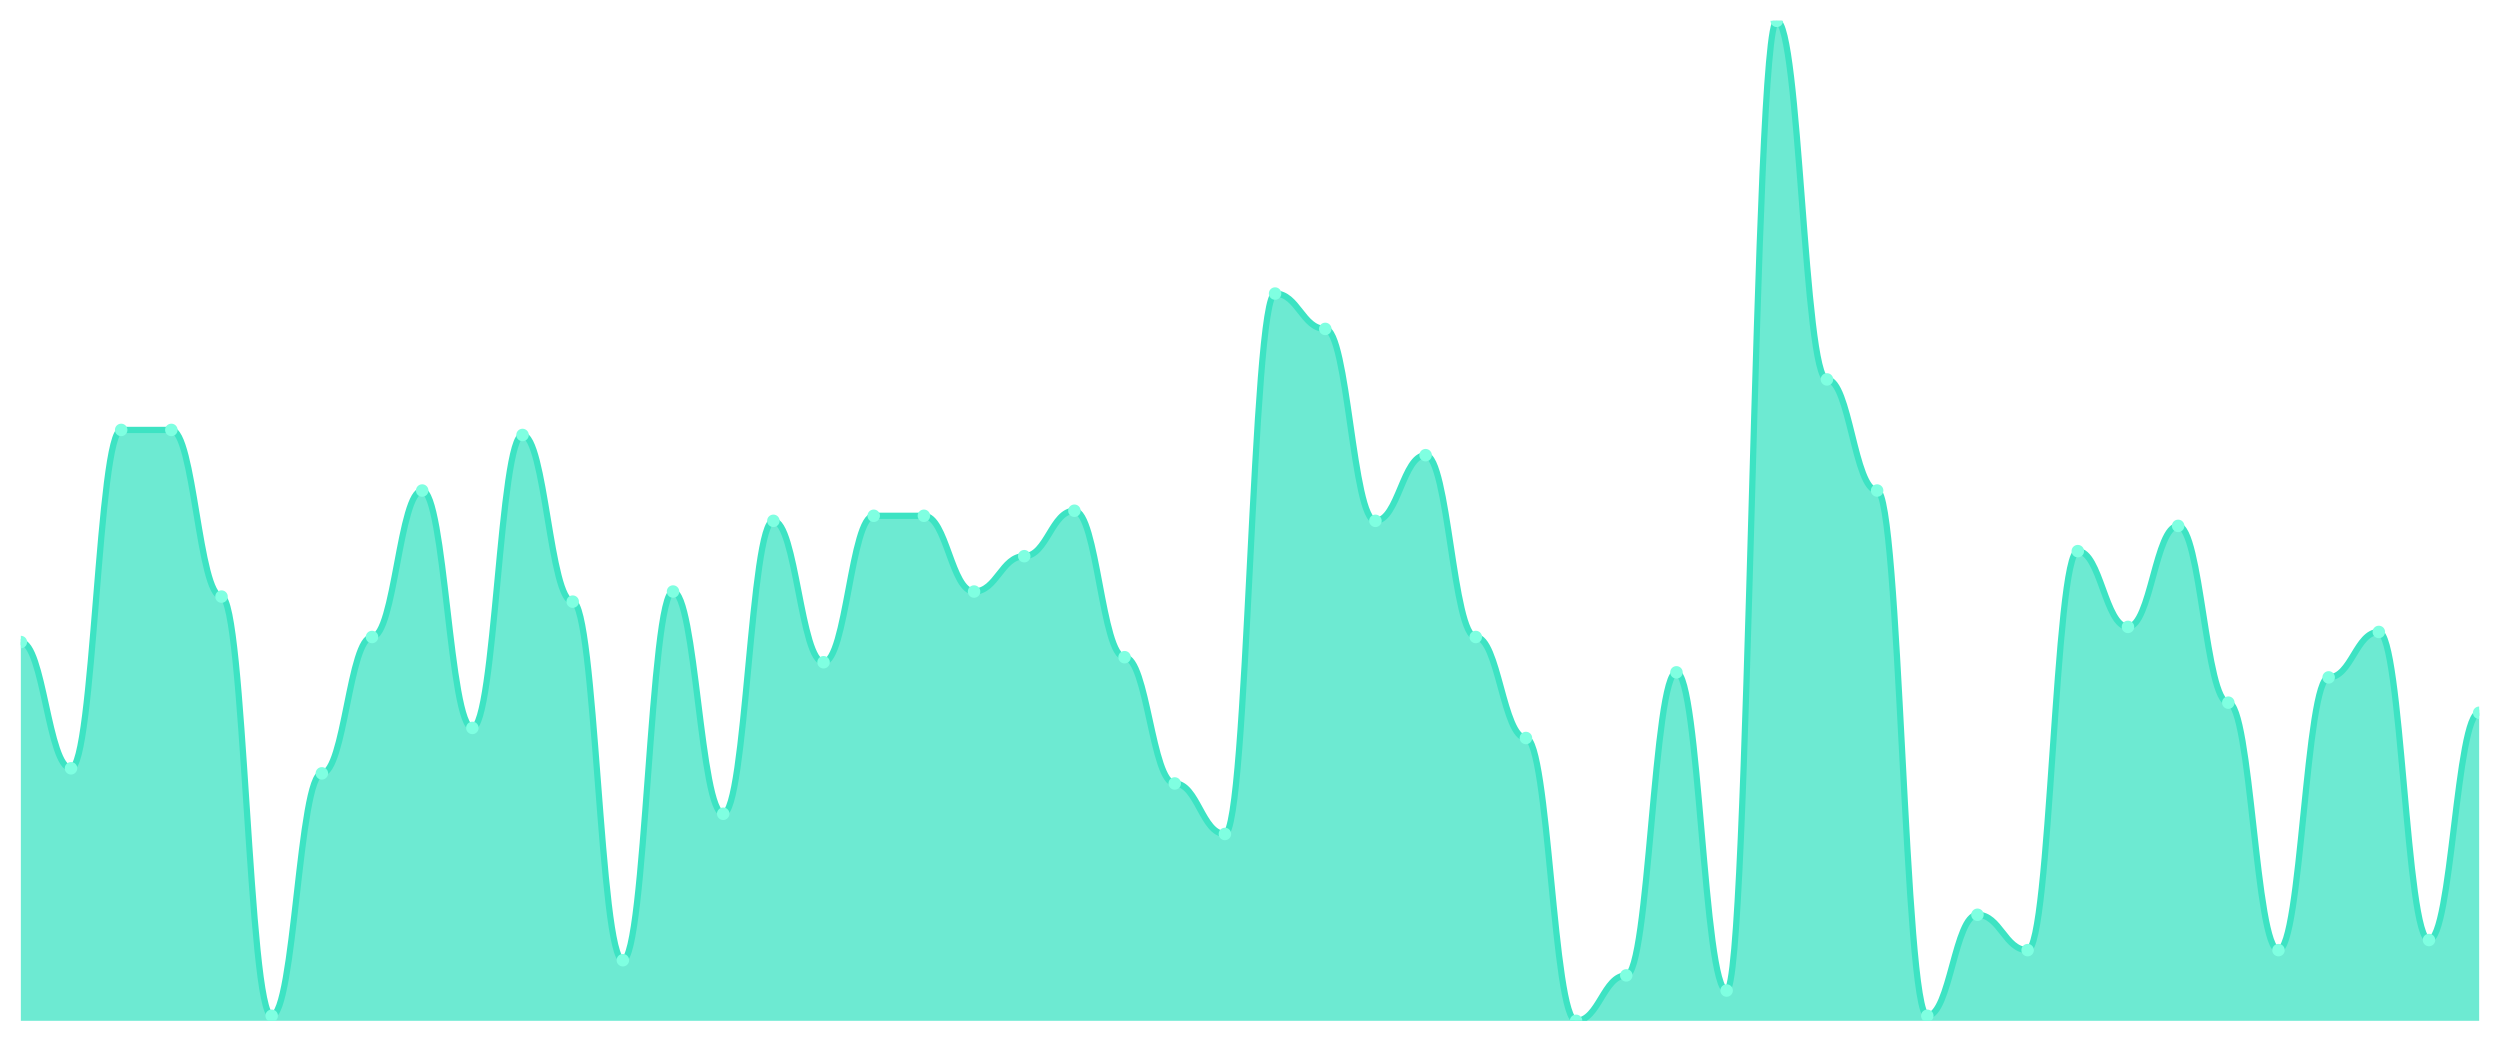
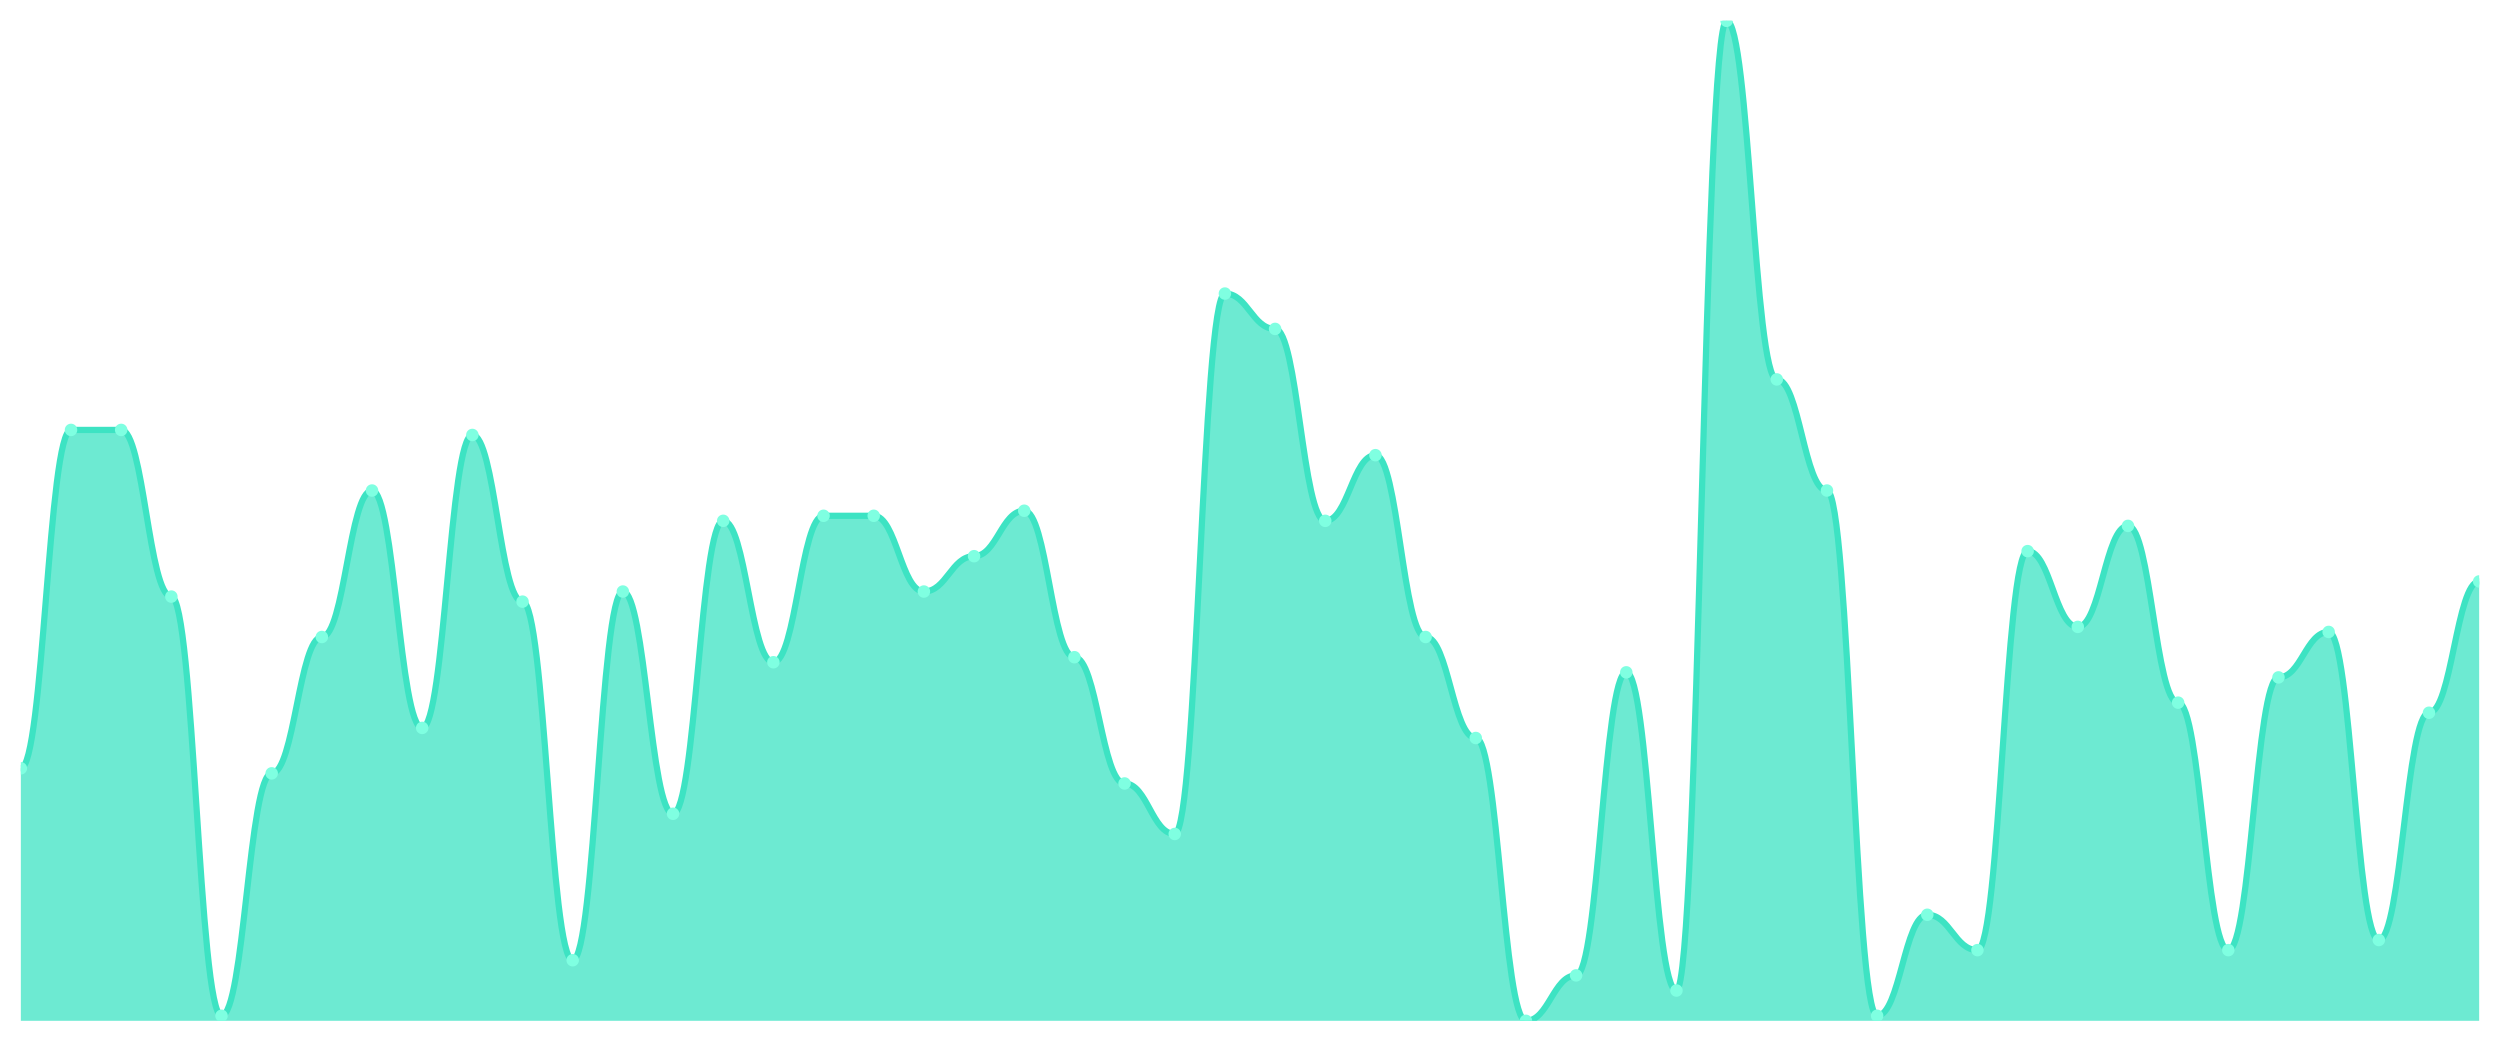
<svg xmlns="http://www.w3.org/2000/svg" viewBox="0 0 1200 500" width="1200" height="500">
  <defs>
    <clipPath id="c">
      <rect x="10" y="10" width="1180" height="480" />
    </clipPath>
  </defs>
  <rect width="1200" height="500" fill="none" />
  <g clip-path="url(#c)">
-     <path d="M 10,490 L 10,308.182 C 20.837,308.182 23.245,368.788 34.082,368.788 C 44.918,368.788 47.327,206.364 58.163,206.364 C 69,206.364 71.408,206.364 82.245,206.364 C 93.082,206.364 95.49,286.364 106.327,286.364 C 117.163,286.364 119.571,487.576 130.408,487.576 C 141.245,487.576 143.653,371.212 154.49,371.212 C 165.327,371.212 167.735,305.758 178.571,305.758 C 189.408,305.758 191.816,235.455 202.653,235.455 C 213.49,235.455 215.898,349.394 226.735,349.394 C 237.571,349.394 239.98,208.788 250.816,208.788 C 261.653,208.788 264.061,288.788 274.898,288.788 C 285.735,288.788 288.143,460.909 298.98,460.909 C 309.816,460.909 312.224,283.939 323.061,283.939 C 333.898,283.939 336.306,390.606 347.143,390.606 C 357.98,390.606 360.388,250 371.224,250 C 382.061,250 384.469,317.879 395.306,317.879 C 406.143,317.879 408.551,247.576 419.388,247.576 C 430.224,247.576 432.633,247.576 443.469,247.576 C 454.306,247.576 456.714,283.939 467.551,283.939 C 478.388,283.939 480.796,266.97 491.633,266.97 C 502.469,266.97 504.878,245.152 515.714,245.152 C 526.551,245.152 528.959,315.455 539.796,315.455 C 550.633,315.455 553.041,376.061 563.878,376.061 C 574.714,376.061 577.122,400.303 587.959,400.303 C 598.796,400.303 601.204,140.909 612.041,140.909 C 622.878,140.909 625.286,157.879 636.122,157.879 C 646.959,157.879 649.367,250 660.204,250 C 671.041,250 673.449,218.485 684.286,218.485 C 695.122,218.485 697.531,305.758 708.367,305.758 C 719.204,305.758 721.612,354.242 732.449,354.242 C 743.286,354.242 745.694,490 756.531,490 C 767.367,490 769.776,468.182 780.612,468.182 C 791.449,468.182 793.857,322.727 804.694,322.727 C 815.531,322.727 817.939,475.455 828.776,475.455 C 839.612,475.455 842.02,10 852.857,10 C 863.694,10 866.102,182.121 876.939,182.121 C 887.776,182.121 890.184,235.455 901.02,235.455 C 911.857,235.455 914.265,487.576 925.102,487.576 C 935.939,487.576 938.347,439.091 949.184,439.091 C 960.02,439.091 962.429,456.061 973.265,456.061 C 984.102,456.061 986.51,264.545 997.347,264.545 C 1008.184,264.545 1010.592,300.909 1021.429,300.909 C 1032.265,300.909 1034.673,252.424 1045.51,252.424 C 1056.347,252.424 1058.755,337.273 1069.592,337.273 C 1080.429,337.273 1082.837,456.061 1093.673,456.061 C 1104.51,456.061 1106.918,325.152 1117.755,325.152 C 1128.592,325.152 1131,303.333 1141.837,303.333 C 1152.673,303.333 1155.082,451.212 1165.918,451.212 C 1176.755,451.212 1179.163,342.121 1190,342.121 L 1190,490 Z" fill="rgba(61,227,195,0.75)" />
-     <path d="M 10,308.182 C 20.837,308.182 23.245,368.788 34.082,368.788 C 44.918,368.788 47.327,206.364 58.163,206.364 C 69,206.364 71.408,206.364 82.245,206.364 C 93.082,206.364 95.49,286.364 106.327,286.364 C 117.163,286.364 119.571,487.576 130.408,487.576 C 141.245,487.576 143.653,371.212 154.49,371.212 C 165.327,371.212 167.735,305.758 178.571,305.758 C 189.408,305.758 191.816,235.455 202.653,235.455 C 213.49,235.455 215.898,349.394 226.735,349.394 C 237.571,349.394 239.98,208.788 250.816,208.788 C 261.653,208.788 264.061,288.788 274.898,288.788 C 285.735,288.788 288.143,460.909 298.98,460.909 C 309.816,460.909 312.224,283.939 323.061,283.939 C 333.898,283.939 336.306,390.606 347.143,390.606 C 357.98,390.606 360.388,250 371.224,250 C 382.061,250 384.469,317.879 395.306,317.879 C 406.143,317.879 408.551,247.576 419.388,247.576 C 430.224,247.576 432.633,247.576 443.469,247.576 C 454.306,247.576 456.714,283.939 467.551,283.939 C 478.388,283.939 480.796,266.97 491.633,266.97 C 502.469,266.97 504.878,245.152 515.714,245.152 C 526.551,245.152 528.959,315.455 539.796,315.455 C 550.633,315.455 553.041,376.061 563.878,376.061 C 574.714,376.061 577.122,400.303 587.959,400.303 C 598.796,400.303 601.204,140.909 612.041,140.909 C 622.878,140.909 625.286,157.879 636.122,157.879 C 646.959,157.879 649.367,250 660.204,250 C 671.041,250 673.449,218.485 684.286,218.485 C 695.122,218.485 697.531,305.758 708.367,305.758 C 719.204,305.758 721.612,354.242 732.449,354.242 C 743.286,354.242 745.694,490 756.531,490 C 767.367,490 769.776,468.182 780.612,468.182 C 791.449,468.182 793.857,322.727 804.694,322.727 C 815.531,322.727 817.939,475.455 828.776,475.455 C 839.612,475.455 842.02,10 852.857,10 C 863.694,10 866.102,182.121 876.939,182.121 C 887.776,182.121 890.184,235.455 901.02,235.455 C 911.857,235.455 914.265,487.576 925.102,487.576 C 935.939,487.576 938.347,439.091 949.184,439.091 C 960.02,439.091 962.429,456.061 973.265,456.061 C 984.102,456.061 986.51,264.545 997.347,264.545 C 1008.184,264.545 1010.592,300.909 1021.429,300.909 C 1032.265,300.909 1034.673,252.424 1045.51,252.424 C 1056.347,252.424 1058.755,337.273 1069.592,337.273 C 1080.429,337.273 1082.837,456.061 1093.673,456.061 C 1104.51,456.061 1106.918,325.152 1117.755,325.152 C 1128.592,325.152 1131,303.333 1141.837,303.333 C 1152.673,303.333 1155.082,451.212 1165.918,451.212 C 1176.755,451.212 1179.163,342.121 1190,342.121" fill="none" stroke="#3de3c3" stroke-width="3" stroke-linecap="round" stroke-linejoin="round" />
-     <circle cx="10" cy="308.182" r="3" fill="#7fffe1" />
-     <circle cx="34.082" cy="368.788" r="3" fill="#7fffe1" />
+     <path d="M 10,490 L 10,368.788 C 20.837,368.788 23.245,206.364 34.082,206.364 C 44.918,206.364 47.327,206.364 58.163,206.364 C 69,206.364 71.408,286.364 82.245,286.364 C 93.082,286.364 95.49,487.576 106.327,487.576 C 117.163,487.576 119.571,371.212 130.408,371.212 C 141.245,371.212 143.653,305.758 154.49,305.758 C 165.327,305.758 167.735,235.455 178.571,235.455 C 189.408,235.455 191.816,349.394 202.653,349.394 C 213.49,349.394 215.898,208.788 226.735,208.788 C 237.571,208.788 239.98,288.788 250.816,288.788 C 261.653,288.788 264.061,460.909 274.898,460.909 C 285.735,460.909 288.143,283.939 298.98,283.939 C 309.816,283.939 312.224,390.606 323.061,390.606 C 333.898,390.606 336.306,250 347.143,250 C 357.98,250 360.388,317.879 371.224,317.879 C 382.061,317.879 384.469,247.576 395.306,247.576 C 406.143,247.576 408.551,247.576 419.388,247.576 C 430.224,247.576 432.633,283.939 443.469,283.939 C 454.306,283.939 456.714,266.97 467.551,266.97 C 478.388,266.97 480.796,245.152 491.633,245.152 C 502.469,245.152 504.878,315.455 515.714,315.455 C 526.551,315.455 528.959,376.061 539.796,376.061 C 550.633,376.061 553.041,400.303 563.878,400.303 C 574.714,400.303 577.122,140.909 587.959,140.909 C 598.796,140.909 601.204,157.879 612.041,157.879 C 622.878,157.879 625.286,250 636.122,250 C 646.959,250 649.367,218.485 660.204,218.485 C 671.041,218.485 673.449,305.758 684.286,305.758 C 695.122,305.758 697.531,354.242 708.367,354.242 C 719.204,354.242 721.612,490 732.449,490 C 743.286,490 745.694,468.182 756.531,468.182 C 767.367,468.182 769.776,322.727 780.612,322.727 C 791.449,322.727 793.857,475.455 804.694,475.455 C 815.531,475.455 817.939,10 828.776,10 C 839.612,10 842.02,182.121 852.857,182.121 C 863.694,182.121 866.102,235.455 876.939,235.455 C 887.776,235.455 890.184,487.576 901.02,487.576 C 911.857,487.576 914.265,439.091 925.102,439.091 C 935.939,439.091 938.347,456.061 949.184,456.061 C 960.02,456.061 962.429,264.545 973.265,264.545 C 984.102,264.545 986.51,300.909 997.347,300.909 C 1008.184,300.909 1010.592,252.424 1021.429,252.424 C 1032.265,252.424 1034.673,337.273 1045.51,337.273 C 1056.347,337.273 1058.755,456.061 1069.592,456.061 C 1080.429,456.061 1082.837,325.152 1093.673,325.152 C 1104.51,325.152 1106.918,303.333 1117.755,303.333 C 1128.592,303.333 1131,451.212 1141.837,451.212 C 1152.673,451.212 1155.082,342.121 1165.918,342.121 C 1176.755,342.121 1179.163,279.091 1190,279.091 L 1190,490 Z" fill="rgba(61,227,195,0.75)" />
+     <path d="M 10,368.788 C 20.837,368.788 23.245,206.364 34.082,206.364 C 44.918,206.364 47.327,206.364 58.163,206.364 C 69,206.364 71.408,286.364 82.245,286.364 C 93.082,286.364 95.49,487.576 106.327,487.576 C 117.163,487.576 119.571,371.212 130.408,371.212 C 141.245,371.212 143.653,305.758 154.49,305.758 C 165.327,305.758 167.735,235.455 178.571,235.455 C 189.408,235.455 191.816,349.394 202.653,349.394 C 213.49,349.394 215.898,208.788 226.735,208.788 C 237.571,208.788 239.98,288.788 250.816,288.788 C 261.653,288.788 264.061,460.909 274.898,460.909 C 285.735,460.909 288.143,283.939 298.98,283.939 C 309.816,283.939 312.224,390.606 323.061,390.606 C 333.898,390.606 336.306,250 347.143,250 C 357.98,250 360.388,317.879 371.224,317.879 C 382.061,317.879 384.469,247.576 395.306,247.576 C 406.143,247.576 408.551,247.576 419.388,247.576 C 430.224,247.576 432.633,283.939 443.469,283.939 C 454.306,283.939 456.714,266.97 467.551,266.97 C 478.388,266.97 480.796,245.152 491.633,245.152 C 502.469,245.152 504.878,315.455 515.714,315.455 C 526.551,315.455 528.959,376.061 539.796,376.061 C 550.633,376.061 553.041,400.303 563.878,400.303 C 574.714,400.303 577.122,140.909 587.959,140.909 C 598.796,140.909 601.204,157.879 612.041,157.879 C 622.878,157.879 625.286,250 636.122,250 C 646.959,250 649.367,218.485 660.204,218.485 C 671.041,218.485 673.449,305.758 684.286,305.758 C 695.122,305.758 697.531,354.242 708.367,354.242 C 719.204,354.242 721.612,490 732.449,490 C 743.286,490 745.694,468.182 756.531,468.182 C 767.367,468.182 769.776,322.727 780.612,322.727 C 791.449,322.727 793.857,475.455 804.694,475.455 C 815.531,475.455 817.939,10 828.776,10 C 839.612,10 842.02,182.121 852.857,182.121 C 863.694,182.121 866.102,235.455 876.939,235.455 C 887.776,235.455 890.184,487.576 901.02,487.576 C 911.857,487.576 914.265,439.091 925.102,439.091 C 935.939,439.091 938.347,456.061 949.184,456.061 C 960.02,456.061 962.429,264.545 973.265,264.545 C 984.102,264.545 986.51,300.909 997.347,300.909 C 1008.184,300.909 1010.592,252.424 1021.429,252.424 C 1032.265,252.424 1034.673,337.273 1045.51,337.273 C 1056.347,337.273 1058.755,456.061 1069.592,456.061 C 1080.429,456.061 1082.837,325.152 1093.673,325.152 C 1104.51,325.152 1106.918,303.333 1117.755,303.333 C 1128.592,303.333 1131,451.212 1141.837,451.212 C 1152.673,451.212 1155.082,342.121 1165.918,342.121 C 1176.755,342.121 1179.163,279.091 1190,279.091" fill="none" stroke="#3de3c3" stroke-width="3" stroke-linecap="round" stroke-linejoin="round" />
+     <circle cx="10" cy="368.788" r="3" fill="#7fffe1" />
+     <circle cx="34.082" cy="206.364" r="3" fill="#7fffe1" />
    <circle cx="58.163" cy="206.364" r="3" fill="#7fffe1" />
-     <circle cx="82.245" cy="206.364" r="3" fill="#7fffe1" />
-     <circle cx="106.327" cy="286.364" r="3" fill="#7fffe1" />
-     <circle cx="130.408" cy="487.576" r="3" fill="#7fffe1" />
-     <circle cx="154.49" cy="371.212" r="3" fill="#7fffe1" />
-     <circle cx="178.571" cy="305.758" r="3" fill="#7fffe1" />
-     <circle cx="202.653" cy="235.455" r="3" fill="#7fffe1" />
-     <circle cx="226.735" cy="349.394" r="3" fill="#7fffe1" />
-     <circle cx="250.816" cy="208.788" r="3" fill="#7fffe1" />
-     <circle cx="274.898" cy="288.788" r="3" fill="#7fffe1" />
-     <circle cx="298.98" cy="460.909" r="3" fill="#7fffe1" />
-     <circle cx="323.061" cy="283.939" r="3" fill="#7fffe1" />
-     <circle cx="347.143" cy="390.606" r="3" fill="#7fffe1" />
-     <circle cx="371.224" cy="250" r="3" fill="#7fffe1" />
-     <circle cx="395.306" cy="317.879" r="3" fill="#7fffe1" />
+     <circle cx="82.245" cy="286.364" r="3" fill="#7fffe1" />
+     <circle cx="106.327" cy="487.576" r="3" fill="#7fffe1" />
+     <circle cx="130.408" cy="371.212" r="3" fill="#7fffe1" />
+     <circle cx="154.49" cy="305.758" r="3" fill="#7fffe1" />
+     <circle cx="178.571" cy="235.455" r="3" fill="#7fffe1" />
+     <circle cx="202.653" cy="349.394" r="3" fill="#7fffe1" />
+     <circle cx="226.735" cy="208.788" r="3" fill="#7fffe1" />
+     <circle cx="250.816" cy="288.788" r="3" fill="#7fffe1" />
+     <circle cx="274.898" cy="460.909" r="3" fill="#7fffe1" />
+     <circle cx="298.98" cy="283.939" r="3" fill="#7fffe1" />
+     <circle cx="323.061" cy="390.606" r="3" fill="#7fffe1" />
+     <circle cx="347.143" cy="250" r="3" fill="#7fffe1" />
+     <circle cx="371.224" cy="317.879" r="3" fill="#7fffe1" />
+     <circle cx="395.306" cy="247.576" r="3" fill="#7fffe1" />
    <circle cx="419.388" cy="247.576" r="3" fill="#7fffe1" />
-     <circle cx="443.469" cy="247.576" r="3" fill="#7fffe1" />
-     <circle cx="467.551" cy="283.939" r="3" fill="#7fffe1" />
-     <circle cx="491.633" cy="266.97" r="3" fill="#7fffe1" />
-     <circle cx="515.714" cy="245.152" r="3" fill="#7fffe1" />
-     <circle cx="539.796" cy="315.455" r="3" fill="#7fffe1" />
-     <circle cx="563.878" cy="376.061" r="3" fill="#7fffe1" />
-     <circle cx="587.959" cy="400.303" r="3" fill="#7fffe1" />
-     <circle cx="612.041" cy="140.909" r="3" fill="#7fffe1" />
-     <circle cx="636.122" cy="157.879" r="3" fill="#7fffe1" />
-     <circle cx="660.204" cy="250" r="3" fill="#7fffe1" />
-     <circle cx="684.286" cy="218.485" r="3" fill="#7fffe1" />
-     <circle cx="708.367" cy="305.758" r="3" fill="#7fffe1" />
-     <circle cx="732.449" cy="354.242" r="3" fill="#7fffe1" />
-     <circle cx="756.531" cy="490" r="3" fill="#7fffe1" />
-     <circle cx="780.612" cy="468.182" r="3" fill="#7fffe1" />
-     <circle cx="804.694" cy="322.727" r="3" fill="#7fffe1" />
-     <circle cx="828.776" cy="475.455" r="3" fill="#7fffe1" />
-     <circle cx="852.857" cy="10" r="3" fill="#7fffe1" />
-     <circle cx="876.939" cy="182.121" r="3" fill="#7fffe1" />
-     <circle cx="901.02" cy="235.455" r="3" fill="#7fffe1" />
-     <circle cx="925.102" cy="487.576" r="3" fill="#7fffe1" />
-     <circle cx="949.184" cy="439.091" r="3" fill="#7fffe1" />
-     <circle cx="973.265" cy="456.061" r="3" fill="#7fffe1" />
-     <circle cx="997.347" cy="264.545" r="3" fill="#7fffe1" />
-     <circle cx="1021.429" cy="300.909" r="3" fill="#7fffe1" />
-     <circle cx="1045.51" cy="252.424" r="3" fill="#7fffe1" />
-     <circle cx="1069.592" cy="337.273" r="3" fill="#7fffe1" />
-     <circle cx="1093.673" cy="456.061" r="3" fill="#7fffe1" />
-     <circle cx="1117.755" cy="325.152" r="3" fill="#7fffe1" />
-     <circle cx="1141.837" cy="303.333" r="3" fill="#7fffe1" />
-     <circle cx="1165.918" cy="451.212" r="3" fill="#7fffe1" />
-     <circle cx="1190" cy="342.121" r="3" fill="#7fffe1" />
+     <circle cx="443.469" cy="283.939" r="3" fill="#7fffe1" />
+     <circle cx="467.551" cy="266.97" r="3" fill="#7fffe1" />
+     <circle cx="491.633" cy="245.152" r="3" fill="#7fffe1" />
+     <circle cx="515.714" cy="315.455" r="3" fill="#7fffe1" />
+     <circle cx="539.796" cy="376.061" r="3" fill="#7fffe1" />
+     <circle cx="563.878" cy="400.303" r="3" fill="#7fffe1" />
+     <circle cx="587.959" cy="140.909" r="3" fill="#7fffe1" />
+     <circle cx="612.041" cy="157.879" r="3" fill="#7fffe1" />
+     <circle cx="636.122" cy="250" r="3" fill="#7fffe1" />
+     <circle cx="660.204" cy="218.485" r="3" fill="#7fffe1" />
+     <circle cx="684.286" cy="305.758" r="3" fill="#7fffe1" />
+     <circle cx="708.367" cy="354.242" r="3" fill="#7fffe1" />
+     <circle cx="732.449" cy="490" r="3" fill="#7fffe1" />
+     <circle cx="756.531" cy="468.182" r="3" fill="#7fffe1" />
+     <circle cx="780.612" cy="322.727" r="3" fill="#7fffe1" />
+     <circle cx="804.694" cy="475.455" r="3" fill="#7fffe1" />
+     <circle cx="828.776" cy="10" r="3" fill="#7fffe1" />
+     <circle cx="852.857" cy="182.121" r="3" fill="#7fffe1" />
+     <circle cx="876.939" cy="235.455" r="3" fill="#7fffe1" />
+     <circle cx="901.02" cy="487.576" r="3" fill="#7fffe1" />
+     <circle cx="925.102" cy="439.091" r="3" fill="#7fffe1" />
+     <circle cx="949.184" cy="456.061" r="3" fill="#7fffe1" />
+     <circle cx="973.265" cy="264.545" r="3" fill="#7fffe1" />
+     <circle cx="997.347" cy="300.909" r="3" fill="#7fffe1" />
+     <circle cx="1021.429" cy="252.424" r="3" fill="#7fffe1" />
+     <circle cx="1045.51" cy="337.273" r="3" fill="#7fffe1" />
+     <circle cx="1069.592" cy="456.061" r="3" fill="#7fffe1" />
+     <circle cx="1093.673" cy="325.152" r="3" fill="#7fffe1" />
+     <circle cx="1117.755" cy="303.333" r="3" fill="#7fffe1" />
+     <circle cx="1141.837" cy="451.212" r="3" fill="#7fffe1" />
+     <circle cx="1165.918" cy="342.121" r="3" fill="#7fffe1" />
+     <circle cx="1190" cy="279.091" r="3" fill="#7fffe1" />
  </g>
</svg>
